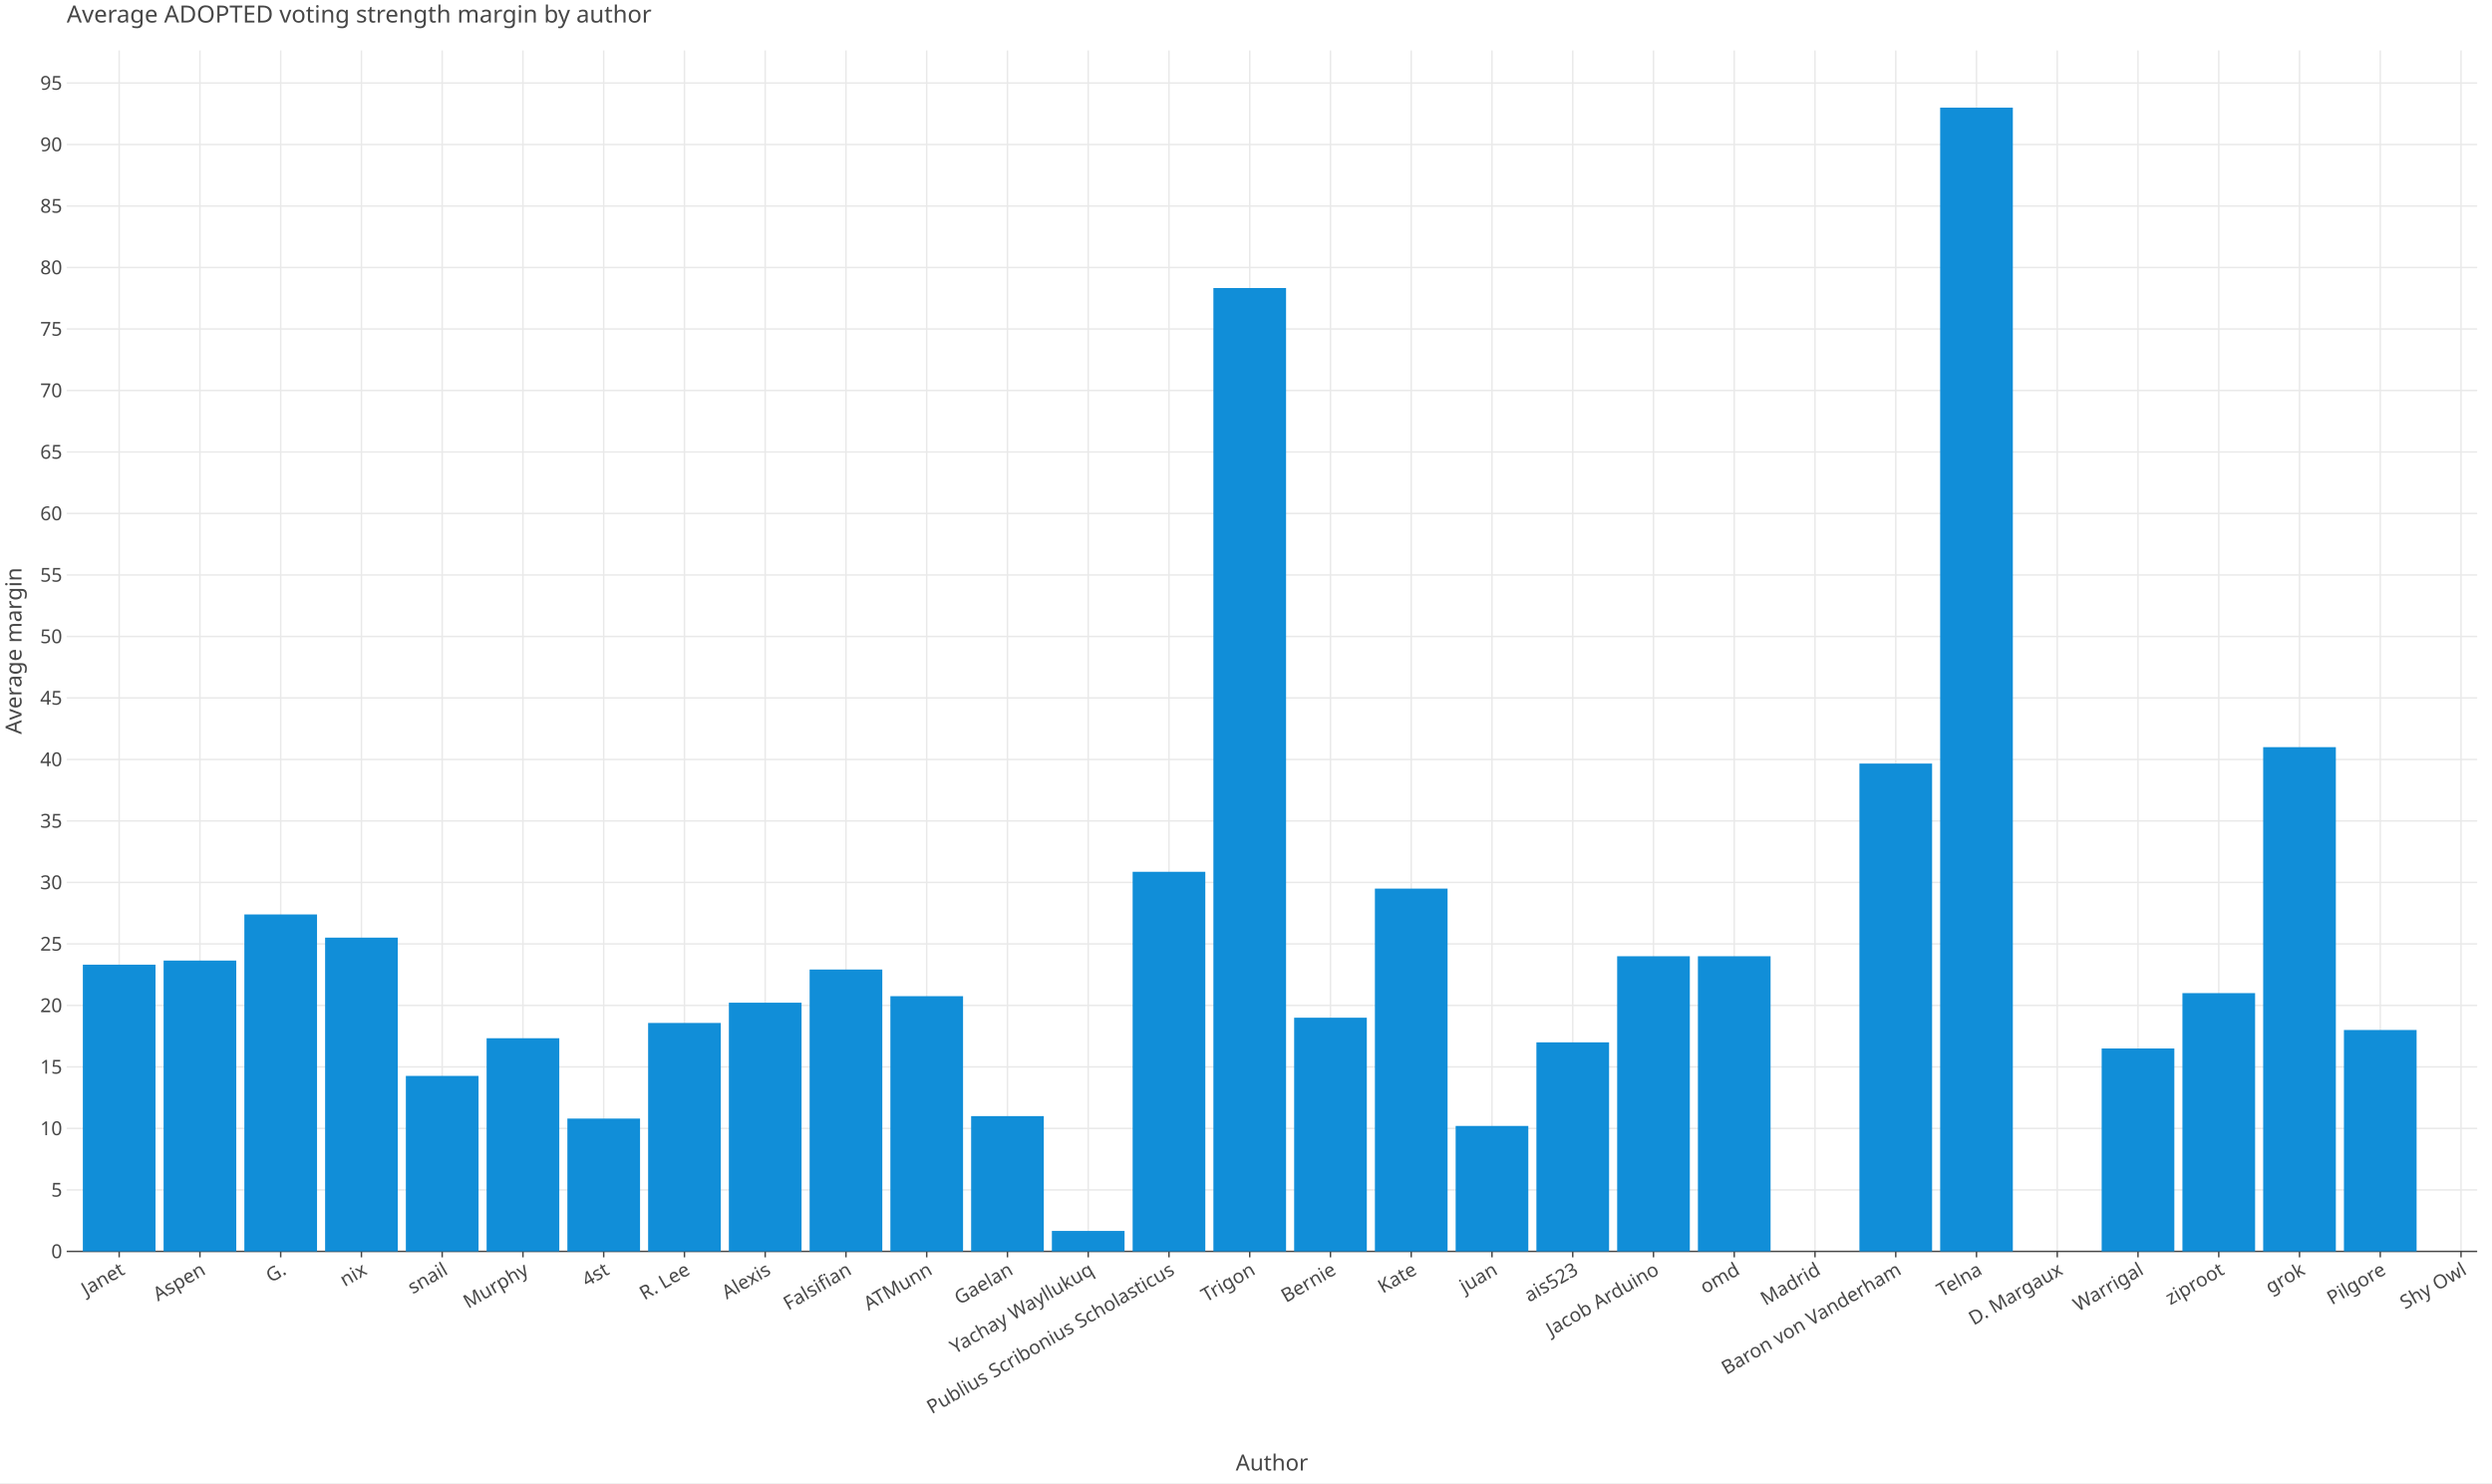
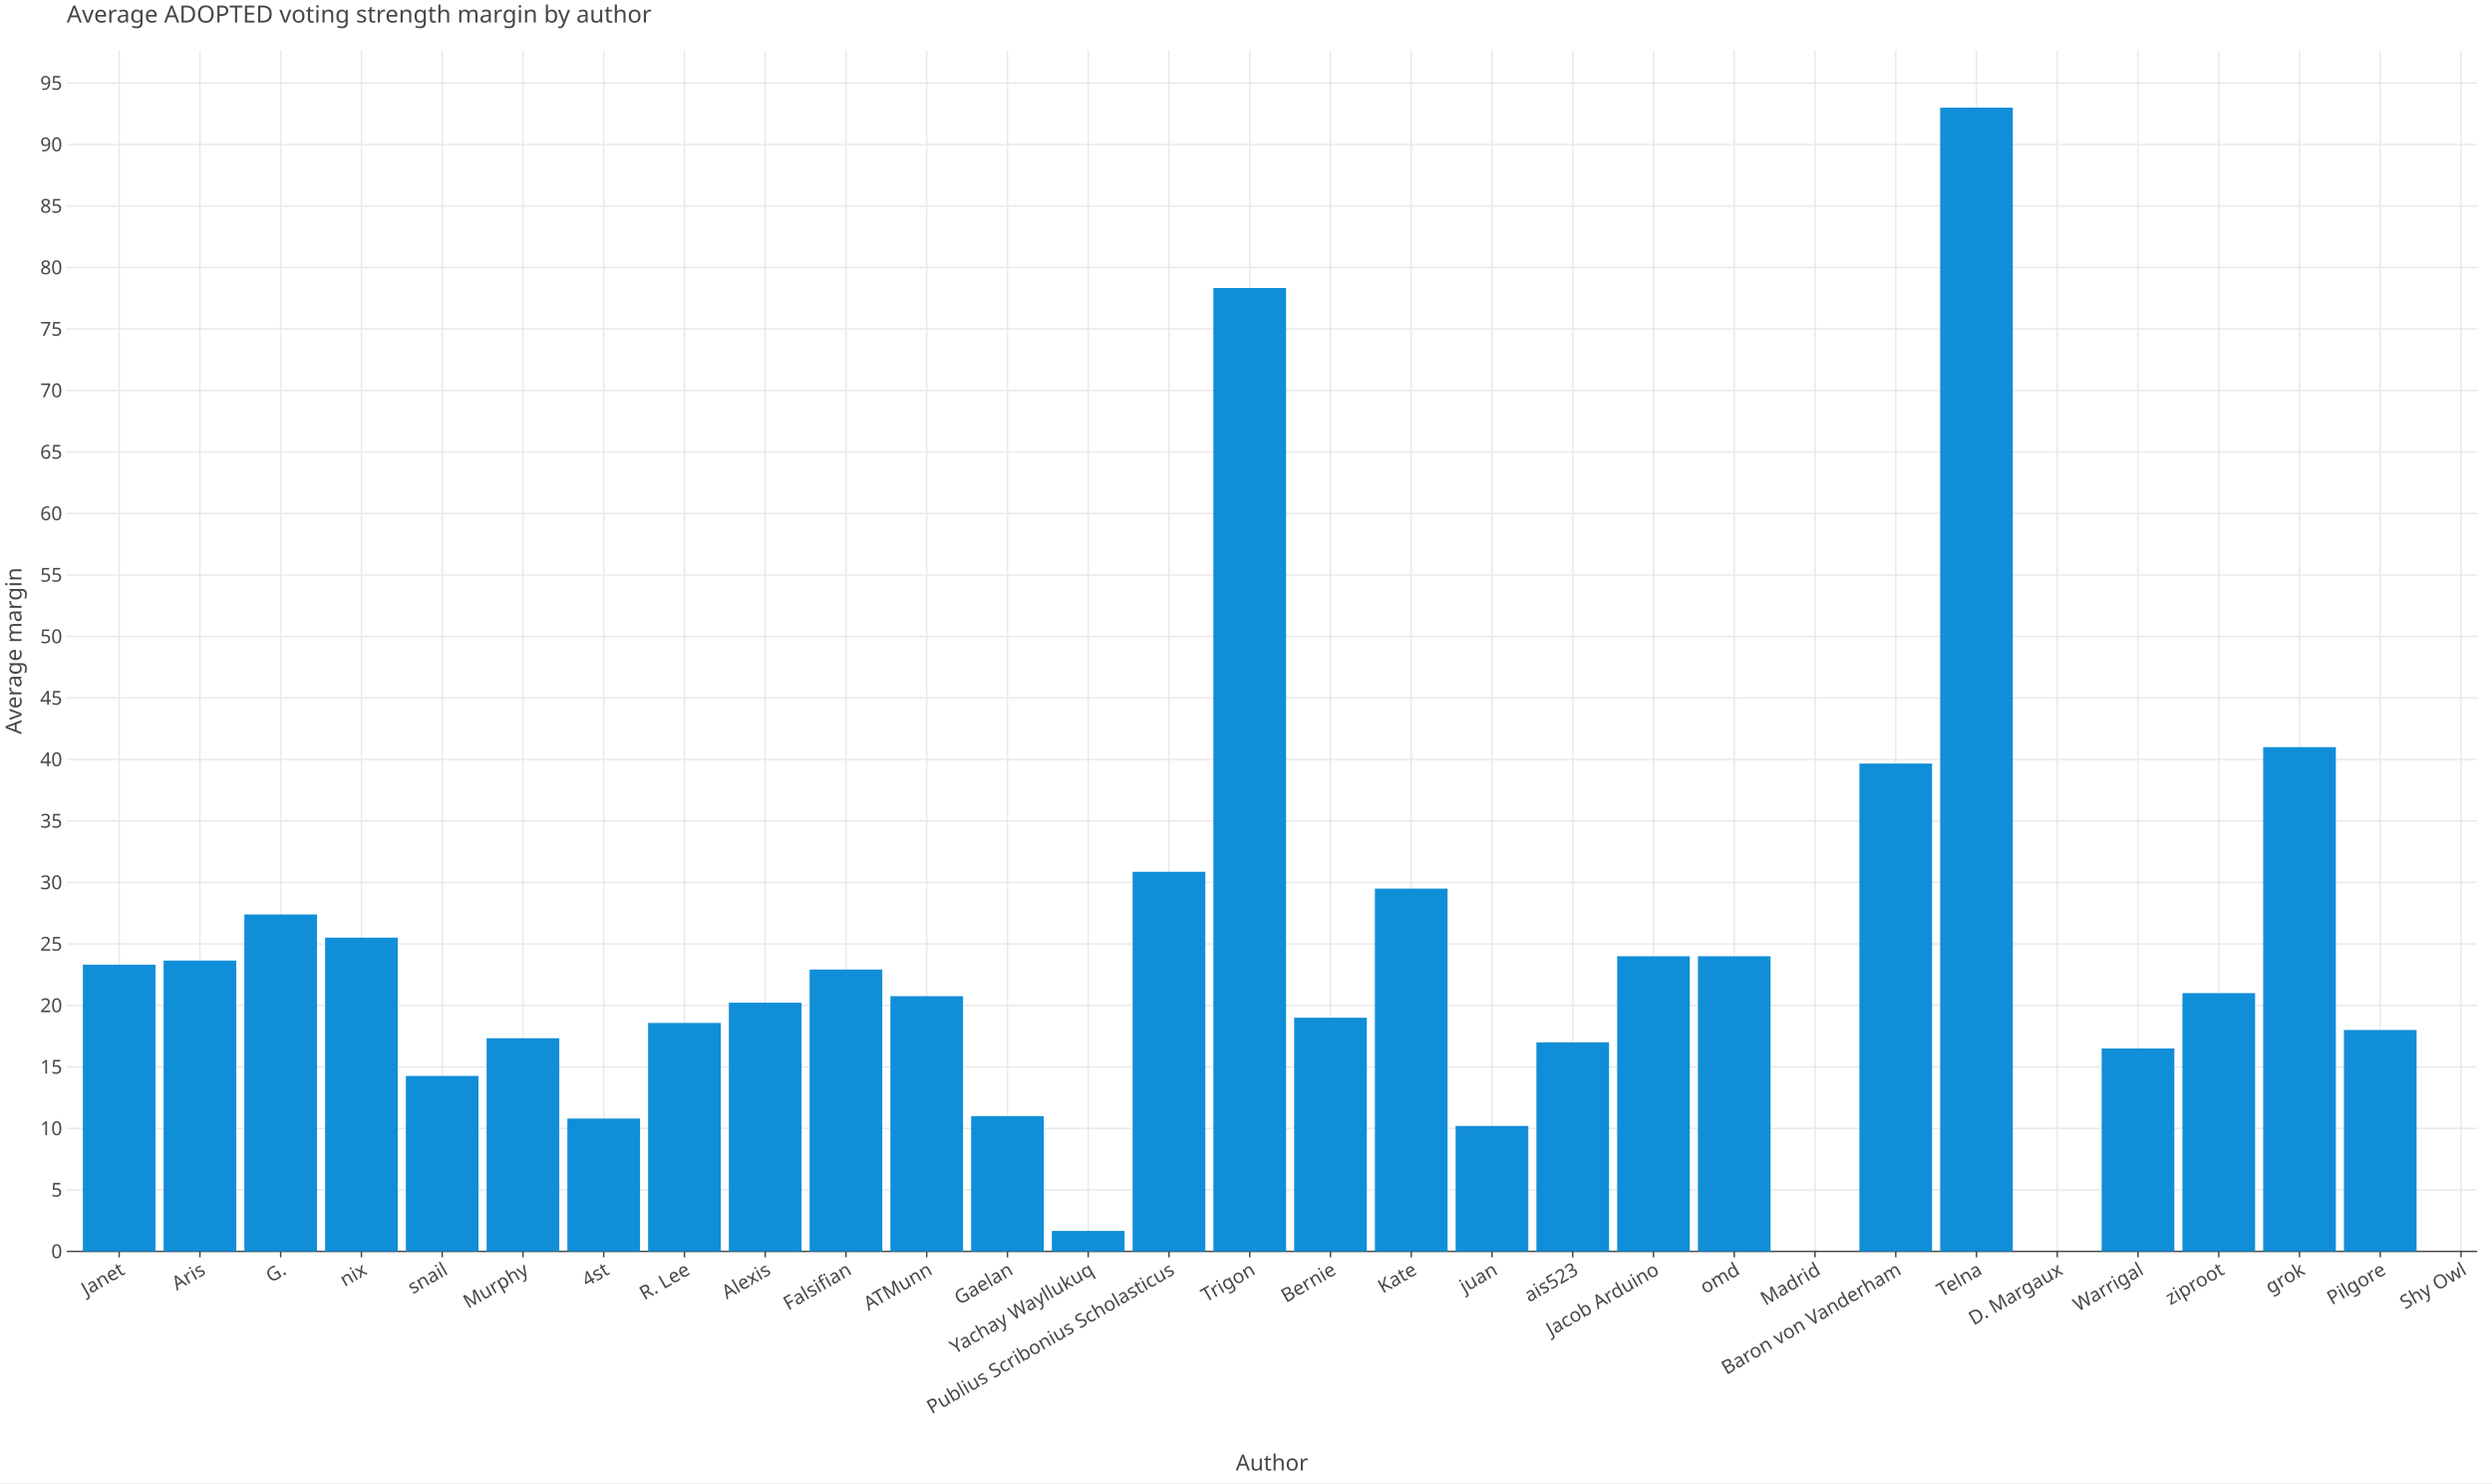
<svg xmlns="http://www.w3.org/2000/svg" class="plt-container" width="1680.0" height="1000.0">
  <style type="text/css">
  .plt-container {
   font-family: Lucida Grande, sans-serif;
   user-select: none;
   -webkit-user-select: none;
   -moz-user-select: none;
   -ms-user-select: none;
}
text {
   text-rendering: optimizeLegibility;
}
- #peOE6jh .plot-title {
+ #pfTmVZw .plot-title {
   fill: #474747;
   font-family: Lucida Grande, sans-serif;
   font-size: 16.0px;
   font-weight: normal;
   font-style: normal;   
}
- #peOE6jh .plot-subtitle {
+ #pfTmVZw .plot-subtitle {
   fill: #474747;
   font-family: Lucida Grande, sans-serif;
   font-size: 15.0px;
   font-weight: normal;
   font-style: normal;   
}
- #peOE6jh .plot-caption {
-    fill: #474747;
-    font-family: Lucida Grande, sans-serif;
-    font-size: 13.0px;
-    font-weight: normal;
-    font-style: normal;   
- }
- #peOE6jh .legend-title {
+ #pfTmVZw .plot-caption {
+    fill: #474747;
+    font-family: Lucida Grande, sans-serif;
+    font-size: 13.0px;
+    font-weight: normal;
+    font-style: normal;   
+ }
+ #pfTmVZw .legend-title {
   fill: #474747;
   font-family: Lucida Grande, sans-serif;
   font-size: 15.0px;
   font-weight: normal;
   font-style: normal;   
}
- #peOE6jh .legend-item {
-    fill: #474747;
-    font-family: Lucida Grande, sans-serif;
-    font-size: 13.0px;
-    font-weight: normal;
-    font-style: normal;   
- }
- #peOE6jh .axis-title-x {
+ #pfTmVZw .legend-item {
+    fill: #474747;
+    font-family: Lucida Grande, sans-serif;
+    font-size: 13.0px;
+    font-weight: normal;
+    font-style: normal;   
+ }
+ #pfTmVZw .axis-title-x {
   fill: #474747;
   font-family: Lucida Grande, sans-serif;
   font-size: 15.0px;
   font-weight: normal;
   font-style: normal;   
}
- #peOE6jh .axis-text-x {
-    fill: #474747;
-    font-family: Lucida Grande, sans-serif;
-    font-size: 13.0px;
-    font-weight: normal;
-    font-style: normal;   
- }
- #dMS6REA .axis-tooltip-text-x {
+ #pfTmVZw .axis-text-x {
+    fill: #474747;
+    font-family: Lucida Grande, sans-serif;
+    font-size: 13.0px;
+    font-weight: normal;
+    font-style: normal;   
+ }
+ #dk0aKun .axis-tooltip-text-x {
   fill: #ffffff;
   font-family: Lucida Grande, sans-serif;
   font-size: 13.0px;
   font-weight: normal;
   font-style: normal;   
}
- #peOE6jh .axis-title-y {
+ #pfTmVZw .axis-title-y {
   fill: #474747;
   font-family: Lucida Grande, sans-serif;
   font-size: 15.0px;
   font-weight: normal;
   font-style: normal;   
}
- #peOE6jh .axis-text-y {
-    fill: #474747;
-    font-family: Lucida Grande, sans-serif;
-    font-size: 13.0px;
-    font-weight: normal;
-    font-style: normal;   
- }
- #dMS6REA .axis-tooltip-text-y {
+ #pfTmVZw .axis-text-y {
+    fill: #474747;
+    font-family: Lucida Grande, sans-serif;
+    font-size: 13.0px;
+    font-weight: normal;
+    font-style: normal;   
+ }
+ #dk0aKun .axis-tooltip-text-y {
   fill: #ffffff;
   font-family: Lucida Grande, sans-serif;
   font-size: 13.0px;
   font-weight: normal;
   font-style: normal;   
}
- #peOE6jh .facet-strip-text-x {
-    fill: #474747;
-    font-family: Lucida Grande, sans-serif;
-    font-size: 13.0px;
-    font-weight: normal;
-    font-style: normal;   
- }
- #peOE6jh .facet-strip-text-y {
-    fill: #474747;
-    font-family: Lucida Grande, sans-serif;
-    font-size: 13.0px;
-    font-weight: normal;
-    font-style: normal;   
- }
- #dMS6REA .tooltip-text {
-    fill: #474747;
-    font-family: Lucida Grande, sans-serif;
-    font-size: 13.0px;
-    font-weight: normal;
-    font-style: normal;   
- }
- #dMS6REA .tooltip-title {
+ #pfTmVZw .facet-strip-text-x {
+    fill: #474747;
+    font-family: Lucida Grande, sans-serif;
+    font-size: 13.0px;
+    font-weight: normal;
+    font-style: normal;   
+ }
+ #pfTmVZw .facet-strip-text-y {
+    fill: #474747;
+    font-family: Lucida Grande, sans-serif;
+    font-size: 13.0px;
+    font-weight: normal;
+    font-style: normal;   
+ }
+ #dk0aKun .tooltip-text {
+    fill: #474747;
+    font-family: Lucida Grande, sans-serif;
+    font-size: 13.0px;
+    font-weight: normal;
+    font-style: normal;   
+ }
+ #dk0aKun .tooltip-title {
   fill: #474747;
   font-family: Lucida Grande, sans-serif;
   font-size: 13.0px;
   font-weight: bold;
   font-style: normal;   
}
- #dMS6REA .tooltip-label {
+ #dk0aKun .tooltip-label {
   fill: #474747;
   font-family: Lucida Grande, sans-serif;
   font-size: 13.0px;
   font-weight: bold;
   font-style: normal;   
}

  </style>
-   <g id="peOE6jh">
+   <g id="pfTmVZw">
    <rect x="0.0" y="0.0" height="1000.0" width="1680.0" stroke="rgb(71,71,71)" stroke-opacity="1.0" stroke-width="0.0" fill="rgb(255,255,255)" fill-opacity="1.0">
    </rect>
    <g transform="translate(23.0 34.0 ) ">
      <g transform="translate(21.96121 809.7774 ) ">
        <line x1="35.386" y1="-0.0" x2="35.386" y2="-809.777" stroke="rgb(233,233,233)" stroke-opacity="1.0" stroke-width="1.0">
        </line>
        <line x1="89.826" y1="-0.0" x2="89.826" y2="-809.777" stroke="rgb(233,233,233)" stroke-opacity="1.0" stroke-width="1.0">
        </line>
        <line x1="144.266" y1="-0.0" x2="144.266" y2="-809.777" stroke="rgb(233,233,233)" stroke-opacity="1.0" stroke-width="1.0">
        </line>
        <line x1="198.707" y1="-0.0" x2="198.707" y2="-809.777" stroke="rgb(233,233,233)" stroke-opacity="1.0" stroke-width="1.0">
        </line>
        <line x1="253.147" y1="-0.0" x2="253.147" y2="-809.777" stroke="rgb(233,233,233)" stroke-opacity="1.0" stroke-width="1.0">
        </line>
        <line x1="307.587" y1="-0.0" x2="307.587" y2="-809.777" stroke="rgb(233,233,233)" stroke-opacity="1.0" stroke-width="1.0">
        </line>
        <line x1="362.027" y1="-0.0" x2="362.027" y2="-809.777" stroke="rgb(233,233,233)" stroke-opacity="1.0" stroke-width="1.0">
        </line>
        <line x1="416.467" y1="-0.0" x2="416.467" y2="-809.777" stroke="rgb(233,233,233)" stroke-opacity="1.0" stroke-width="1.0">
        </line>
        <line x1="470.907" y1="-0.0" x2="470.907" y2="-809.777" stroke="rgb(233,233,233)" stroke-opacity="1.0" stroke-width="1.0">
        </line>
        <line x1="525.348" y1="-0.0" x2="525.348" y2="-809.777" stroke="rgb(233,233,233)" stroke-opacity="1.0" stroke-width="1.0">
        </line>
        <line x1="579.788" y1="-0.0" x2="579.788" y2="-809.777" stroke="rgb(233,233,233)" stroke-opacity="1.0" stroke-width="1.0">
        </line>
        <line x1="634.228" y1="-0.0" x2="634.228" y2="-809.777" stroke="rgb(233,233,233)" stroke-opacity="1.0" stroke-width="1.0">
        </line>
        <line x1="688.668" y1="-0.0" x2="688.668" y2="-809.777" stroke="rgb(233,233,233)" stroke-opacity="1.0" stroke-width="1.0">
        </line>
        <line x1="743.108" y1="-0.0" x2="743.108" y2="-809.777" stroke="rgb(233,233,233)" stroke-opacity="1.0" stroke-width="1.0">
        </line>
        <line x1="797.548" y1="-0.0" x2="797.548" y2="-809.777" stroke="rgb(233,233,233)" stroke-opacity="1.0" stroke-width="1.0">
        </line>
        <line x1="851.989" y1="-0.0" x2="851.989" y2="-809.777" stroke="rgb(233,233,233)" stroke-opacity="1.0" stroke-width="1.0">
        </line>
        <line x1="906.429" y1="-0.0" x2="906.429" y2="-809.777" stroke="rgb(233,233,233)" stroke-opacity="1.0" stroke-width="1.0">
        </line>
        <line x1="960.869" y1="-0.0" x2="960.869" y2="-809.777" stroke="rgb(233,233,233)" stroke-opacity="1.0" stroke-width="1.0">
        </line>
        <line x1="1015.309" y1="-0.0" x2="1015.309" y2="-809.777" stroke="rgb(233,233,233)" stroke-opacity="1.0" stroke-width="1.0">
        </line>
        <line x1="1069.749" y1="-0.0" x2="1069.749" y2="-809.777" stroke="rgb(233,233,233)" stroke-opacity="1.0" stroke-width="1.0">
        </line>
        <line x1="1124.189" y1="-0.0" x2="1124.189" y2="-809.777" stroke="rgb(233,233,233)" stroke-opacity="1.0" stroke-width="1.0">
        </line>
        <line x1="1178.629" y1="-0.0" x2="1178.629" y2="-809.777" stroke="rgb(233,233,233)" stroke-opacity="1.0" stroke-width="1.0">
        </line>
        <line x1="1233.07" y1="-0.0" x2="1233.07" y2="-809.777" stroke="rgb(233,233,233)" stroke-opacity="1.0" stroke-width="1.0">
        </line>
        <line x1="1287.51" y1="-0.0" x2="1287.51" y2="-809.777" stroke="rgb(233,233,233)" stroke-opacity="1.0" stroke-width="1.0">
        </line>
        <line x1="1341.95" y1="-0.0" x2="1341.95" y2="-809.777" stroke="rgb(233,233,233)" stroke-opacity="1.0" stroke-width="1.0">
        </line>
        <line x1="1396.39" y1="-0.0" x2="1396.39" y2="-809.777" stroke="rgb(233,233,233)" stroke-opacity="1.0" stroke-width="1.0">
        </line>
        <line x1="1450.83" y1="-0.0" x2="1450.83" y2="-809.777" stroke="rgb(233,233,233)" stroke-opacity="1.0" stroke-width="1.0">
        </line>
        <line x1="1505.27" y1="-0.0" x2="1505.27" y2="-809.777" stroke="rgb(233,233,233)" stroke-opacity="1.0" stroke-width="1.0">
        </line>
        <line x1="1559.711" y1="-0.0" x2="1559.711" y2="-809.777" stroke="rgb(233,233,233)" stroke-opacity="1.0" stroke-width="1.0">
        </line>
        <line x1="1614.151" y1="-0.0" x2="1614.151" y2="-809.777" stroke="rgb(233,233,233)" stroke-opacity="1.0" stroke-width="1.0">
        </line>
        <g transform="translate(35.3861 0.0 ) ">
          <line stroke-width="1.0" stroke="rgb(71,71,71)" stroke-opacity="1.0" x2="0.0" y2="4.0">
          </line>
          <g transform="translate(0.0 7.0 ) rotate(-30.0 ) ">
            <text class="axis-text-x" text-anchor="end" dy="0.7em">
            Janet
            </text>
          </g>
        </g>
        <g transform="translate(89.82626 0.0 ) ">
          <line stroke-width="1.0" stroke="rgb(71,71,71)" stroke-opacity="1.0" x2="0.0" y2="4.0">
          </line>
          <g transform="translate(0.0 7.0 ) rotate(-30.0 ) ">
            <text class="axis-text-x" text-anchor="end" dy="0.7em">
-             Aspen
+             Aris
            </text>
          </g>
        </g>
        <g transform="translate(144.2664 0.0 ) ">
          <line stroke-width="1.0" stroke="rgb(71,71,71)" stroke-opacity="1.0" x2="0.0" y2="4.0">
          </line>
          <g transform="translate(0.0 7.0 ) rotate(-30.0 ) ">
            <text class="axis-text-x" text-anchor="end" dy="0.7em">
            G.
            </text>
          </g>
        </g>
        <g transform="translate(198.7066 0.0 ) ">
          <line stroke-width="1.0" stroke="rgb(71,71,71)" stroke-opacity="1.0" x2="0.0" y2="4.0">
          </line>
          <g transform="translate(0.0 7.0 ) rotate(-30.0 ) ">
            <text class="axis-text-x" text-anchor="end" dy="0.7em">
            nix
            </text>
          </g>
        </g>
        <g transform="translate(253.1467 0.0 ) ">
          <line stroke-width="1.0" stroke="rgb(71,71,71)" stroke-opacity="1.0" x2="0.0" y2="4.0">
          </line>
          <g transform="translate(0.0 7.0 ) rotate(-30.0 ) ">
            <text class="axis-text-x" text-anchor="end" dy="0.7em">
            snail
            </text>
          </g>
        </g>
        <g transform="translate(307.5869 0.0 ) ">
          <line stroke-width="1.0" stroke="rgb(71,71,71)" stroke-opacity="1.0" x2="0.0" y2="4.0">
          </line>
          <g transform="translate(0.0 7.0 ) rotate(-30.0 ) ">
            <text class="axis-text-x" text-anchor="end" dy="0.7em">
            Murphy
            </text>
          </g>
        </g>
        <g transform="translate(362.0271 0.0 ) ">
          <line stroke-width="1.0" stroke="rgb(71,71,71)" stroke-opacity="1.0" x2="0.0" y2="4.0">
          </line>
          <g transform="translate(0.0 7.0 ) rotate(-30.0 ) ">
            <text class="axis-text-x" text-anchor="end" dy="0.7em">
            4st
            </text>
          </g>
        </g>
        <g transform="translate(416.4672 0.0 ) ">
          <line stroke-width="1.0" stroke="rgb(71,71,71)" stroke-opacity="1.0" x2="0.0" y2="4.0">
          </line>
          <g transform="translate(0.0 7.0 ) rotate(-30.0 ) ">
            <text class="axis-text-x" text-anchor="end" dy="0.7em">
            R. Lee
            </text>
          </g>
        </g>
        <g transform="translate(470.9074 0.0 ) ">
          <line stroke-width="1.0" stroke="rgb(71,71,71)" stroke-opacity="1.0" x2="0.0" y2="4.0">
          </line>
          <g transform="translate(0.0 7.0 ) rotate(-30.0 ) ">
            <text class="axis-text-x" text-anchor="end" dy="0.7em">
            Alexis
            </text>
          </g>
        </g>
        <g transform="translate(525.3475 0.0 ) ">
          <line stroke-width="1.0" stroke="rgb(71,71,71)" stroke-opacity="1.0" x2="0.0" y2="4.0">
          </line>
          <g transform="translate(0.0 7.0 ) rotate(-30.0 ) ">
            <text class="axis-text-x" text-anchor="end" dy="0.7em">
            Falsifian
            </text>
          </g>
        </g>
        <g transform="translate(579.7877 0.0 ) ">
          <line stroke-width="1.0" stroke="rgb(71,71,71)" stroke-opacity="1.0" x2="0.0" y2="4.0">
          </line>
          <g transform="translate(0.0 7.0 ) rotate(-30.0 ) ">
            <text class="axis-text-x" text-anchor="end" dy="0.7em">
            ATMunn
            </text>
          </g>
        </g>
        <g transform="translate(634.2279 0.0 ) ">
          <line stroke-width="1.0" stroke="rgb(71,71,71)" stroke-opacity="1.0" x2="0.0" y2="4.0">
          </line>
          <g transform="translate(0.0 7.0 ) rotate(-30.0 ) ">
            <text class="axis-text-x" text-anchor="end" dy="0.7em">
            Gaelan
            </text>
          </g>
        </g>
        <g transform="translate(688.668 0.0 ) ">
          <line stroke-width="1.0" stroke="rgb(71,71,71)" stroke-opacity="1.0" x2="0.0" y2="4.0">
          </line>
          <g transform="translate(0.0 7.0 ) rotate(-30.0 ) ">
            <text class="axis-text-x" text-anchor="end" dy="0.7em">
            Yachay Wayllukuq
            </text>
          </g>
        </g>
        <g transform="translate(743.1082 0.0 ) ">
          <line stroke-width="1.0" stroke="rgb(71,71,71)" stroke-opacity="1.0" x2="0.0" y2="4.0">
          </line>
          <g transform="translate(0.0 7.0 ) rotate(-30.0 ) ">
            <text class="axis-text-x" text-anchor="end" dy="0.7em">
            Publius Scribonius Scholasticus
            </text>
          </g>
        </g>
        <g transform="translate(797.5484 0.0 ) ">
          <line stroke-width="1.0" stroke="rgb(71,71,71)" stroke-opacity="1.0" x2="0.0" y2="4.0">
          </line>
          <g transform="translate(0.0 7.0 ) rotate(-30.0 ) ">
            <text class="axis-text-x" text-anchor="end" dy="0.7em">
            Trigon
            </text>
          </g>
        </g>
        <g transform="translate(851.9885 0.0 ) ">
          <line stroke-width="1.0" stroke="rgb(71,71,71)" stroke-opacity="1.0" x2="0.0" y2="4.0">
          </line>
          <g transform="translate(0.0 7.0 ) rotate(-30.0 ) ">
            <text class="axis-text-x" text-anchor="end" dy="0.7em">
            Bernie
            </text>
          </g>
        </g>
        <g transform="translate(906.4287 0.0 ) ">
          <line stroke-width="1.0" stroke="rgb(71,71,71)" stroke-opacity="1.0" x2="0.0" y2="4.0">
          </line>
          <g transform="translate(0.0 7.0 ) rotate(-30.0 ) ">
            <text class="axis-text-x" text-anchor="end" dy="0.7em">
            Kate
            </text>
          </g>
        </g>
        <g transform="translate(960.8688 0.0 ) ">
          <line stroke-width="1.0" stroke="rgb(71,71,71)" stroke-opacity="1.0" x2="0.0" y2="4.0">
          </line>
          <g transform="translate(0.0 7.0 ) rotate(-30.0 ) ">
            <text class="axis-text-x" text-anchor="end" dy="0.7em">
            juan
            </text>
          </g>
        </g>
        <g transform="translate(1015.309 0.0 ) ">
          <line stroke-width="1.0" stroke="rgb(71,71,71)" stroke-opacity="1.0" x2="0.0" y2="4.0">
          </line>
          <g transform="translate(0.0 7.0 ) rotate(-30.0 ) ">
            <text class="axis-text-x" text-anchor="end" dy="0.7em">
            ais523
            </text>
          </g>
        </g>
        <g transform="translate(1069.749 0.0 ) ">
          <line stroke-width="1.0" stroke="rgb(71,71,71)" stroke-opacity="1.0" x2="0.0" y2="4.0">
          </line>
          <g transform="translate(0.0 7.0 ) rotate(-30.0 ) ">
            <text class="axis-text-x" text-anchor="end" dy="0.7em">
            Jacob Arduino
            </text>
          </g>
        </g>
        <g transform="translate(1124.189 0.0 ) ">
          <line stroke-width="1.0" stroke="rgb(71,71,71)" stroke-opacity="1.0" x2="0.0" y2="4.0">
          </line>
          <g transform="translate(0.0 7.0 ) rotate(-30.0 ) ">
            <text class="axis-text-x" text-anchor="end" dy="0.7em">
            omd
            </text>
          </g>
        </g>
        <g transform="translate(1178.629 0.0 ) ">
          <line stroke-width="1.0" stroke="rgb(71,71,71)" stroke-opacity="1.0" x2="0.0" y2="4.0">
          </line>
          <g transform="translate(0.0 7.0 ) rotate(-30.0 ) ">
            <text class="axis-text-x" text-anchor="end" dy="0.7em">
            Madrid
            </text>
          </g>
        </g>
        <g transform="translate(1233.07 0.0 ) ">
          <line stroke-width="1.0" stroke="rgb(71,71,71)" stroke-opacity="1.0" x2="0.0" y2="4.0">
          </line>
          <g transform="translate(0.0 7.0 ) rotate(-30.0 ) ">
            <text class="axis-text-x" text-anchor="end" dy="0.7em">
            Baron von Vanderham
            </text>
          </g>
        </g>
        <g transform="translate(1287.51 0.0 ) ">
          <line stroke-width="1.0" stroke="rgb(71,71,71)" stroke-opacity="1.0" x2="0.0" y2="4.0">
          </line>
          <g transform="translate(0.0 7.0 ) rotate(-30.0 ) ">
            <text class="axis-text-x" text-anchor="end" dy="0.7em">
            Telna
            </text>
          </g>
        </g>
        <g transform="translate(1341.95 0.0 ) ">
          <line stroke-width="1.0" stroke="rgb(71,71,71)" stroke-opacity="1.0" x2="0.0" y2="4.0">
          </line>
          <g transform="translate(0.0 7.0 ) rotate(-30.0 ) ">
            <text class="axis-text-x" text-anchor="end" dy="0.7em">
            D. Margaux
            </text>
          </g>
        </g>
        <g transform="translate(1396.39 0.0 ) ">
          <line stroke-width="1.0" stroke="rgb(71,71,71)" stroke-opacity="1.0" x2="0.0" y2="4.0">
          </line>
          <g transform="translate(0.0 7.0 ) rotate(-30.0 ) ">
            <text class="axis-text-x" text-anchor="end" dy="0.7em">
            Warrigal
            </text>
          </g>
        </g>
        <g transform="translate(1450.83 0.0 ) ">
          <line stroke-width="1.0" stroke="rgb(71,71,71)" stroke-opacity="1.0" x2="0.0" y2="4.0">
          </line>
          <g transform="translate(0.0 7.0 ) rotate(-30.0 ) ">
            <text class="axis-text-x" text-anchor="end" dy="0.7em">
            ziproot
            </text>
          </g>
        </g>
        <g transform="translate(1505.27 0.0 ) ">
          <line stroke-width="1.0" stroke="rgb(71,71,71)" stroke-opacity="1.0" x2="0.0" y2="4.0">
          </line>
          <g transform="translate(0.0 7.0 ) rotate(-30.0 ) ">
            <text class="axis-text-x" text-anchor="end" dy="0.7em">
            grok
            </text>
          </g>
        </g>
        <g transform="translate(1559.711 0.0 ) ">
          <line stroke-width="1.0" stroke="rgb(71,71,71)" stroke-opacity="1.0" x2="0.0" y2="4.0">
          </line>
          <g transform="translate(0.0 7.0 ) rotate(-30.0 ) ">
            <text class="axis-text-x" text-anchor="end" dy="0.7em">
            Pilgore
            </text>
          </g>
        </g>
        <g transform="translate(1614.151 0.0 ) ">
          <line stroke-width="1.0" stroke="rgb(71,71,71)" stroke-opacity="1.0" x2="0.0" y2="4.0">
          </line>
          <g transform="translate(0.0 7.0 ) rotate(-30.0 ) ">
            <text class="axis-text-x" text-anchor="end" dy="0.7em">
            Shy Owl
            </text>
          </g>
        </g>
        <line x1="0.0" y1="0.0" x2="1625.039" y2="0.0" stroke-width="1.0" stroke="rgb(71,71,71)" stroke-opacity="1.0">
        </line>
      </g>
      <g transform="translate(21.96121 0.0 ) ">
        <line x1="0.0" y1="768.314" x2="1625.039" y2="768.314" stroke="rgb(233,233,233)" stroke-opacity="1.0" stroke-width="1.0">
        </line>
        <line x1="0.0" y1="726.851" x2="1625.039" y2="726.851" stroke="rgb(233,233,233)" stroke-opacity="1.0" stroke-width="1.0">
        </line>
        <line x1="0.0" y1="685.388" x2="1625.039" y2="685.388" stroke="rgb(233,233,233)" stroke-opacity="1.0" stroke-width="1.0">
        </line>
        <line x1="0.0" y1="643.924" x2="1625.039" y2="643.924" stroke="rgb(233,233,233)" stroke-opacity="1.0" stroke-width="1.0">
        </line>
        <line x1="0.0" y1="602.461" x2="1625.039" y2="602.461" stroke="rgb(233,233,233)" stroke-opacity="1.0" stroke-width="1.0">
        </line>
        <line x1="0.0" y1="560.998" x2="1625.039" y2="560.998" stroke="rgb(233,233,233)" stroke-opacity="1.0" stroke-width="1.0">
        </line>
        <line x1="0.0" y1="519.535" x2="1625.039" y2="519.535" stroke="rgb(233,233,233)" stroke-opacity="1.0" stroke-width="1.0">
        </line>
        <line x1="0.0" y1="478.071" x2="1625.039" y2="478.071" stroke="rgb(233,233,233)" stroke-opacity="1.0" stroke-width="1.0">
        </line>
        <line x1="0.0" y1="436.608" x2="1625.039" y2="436.608" stroke="rgb(233,233,233)" stroke-opacity="1.0" stroke-width="1.0">
        </line>
        <line x1="0.0" y1="395.145" x2="1625.039" y2="395.145" stroke="rgb(233,233,233)" stroke-opacity="1.0" stroke-width="1.0">
        </line>
        <line x1="0.0" y1="353.682" x2="1625.039" y2="353.682" stroke="rgb(233,233,233)" stroke-opacity="1.0" stroke-width="1.0">
        </line>
        <line x1="0.0" y1="312.218" x2="1625.039" y2="312.218" stroke="rgb(233,233,233)" stroke-opacity="1.0" stroke-width="1.0">
        </line>
        <line x1="0.0" y1="270.755" x2="1625.039" y2="270.755" stroke="rgb(233,233,233)" stroke-opacity="1.0" stroke-width="1.0">
        </line>
        <line x1="0.0" y1="229.292" x2="1625.039" y2="229.292" stroke="rgb(233,233,233)" stroke-opacity="1.0" stroke-width="1.0">
        </line>
        <line x1="0.0" y1="187.829" x2="1625.039" y2="187.829" stroke="rgb(233,233,233)" stroke-opacity="1.0" stroke-width="1.0">
        </line>
        <line x1="0.0" y1="146.365" x2="1625.039" y2="146.365" stroke="rgb(233,233,233)" stroke-opacity="1.0" stroke-width="1.0">
        </line>
        <line x1="0.0" y1="104.902" x2="1625.039" y2="104.902" stroke="rgb(233,233,233)" stroke-opacity="1.0" stroke-width="1.0">
        </line>
        <line x1="0.0" y1="63.439" x2="1625.039" y2="63.439" stroke="rgb(233,233,233)" stroke-opacity="1.0" stroke-width="1.0">
        </line>
        <line x1="0.0" y1="21.976" x2="1625.039" y2="21.976" stroke="rgb(233,233,233)" stroke-opacity="1.0" stroke-width="1.0">
        </line>
        <g transform="translate(0.0 809.7774 ) ">
          <g transform="translate(-3.0 0.0 ) ">
            <text class="axis-text-y" text-anchor="end" dy="0.35em">
            0
            </text>
          </g>
        </g>
        <g transform="translate(0.0 768.3142 ) ">
          <g transform="translate(-3.0 0.0 ) ">
            <text class="axis-text-y" text-anchor="end" dy="0.35em">
            5
            </text>
          </g>
        </g>
        <g transform="translate(0.0 726.8509 ) ">
          <g transform="translate(-3.0 0.0 ) ">
            <text class="axis-text-y" text-anchor="end" dy="0.35em">
            10
            </text>
          </g>
        </g>
        <g transform="translate(0.0 685.3877 ) ">
          <g transform="translate(-3.0 0.0 ) ">
            <text class="axis-text-y" text-anchor="end" dy="0.35em">
            15
            </text>
          </g>
        </g>
        <g transform="translate(0.0 643.9244 ) ">
          <g transform="translate(-3.0 0.0 ) ">
            <text class="axis-text-y" text-anchor="end" dy="0.35em">
            20
            </text>
          </g>
        </g>
        <g transform="translate(0.0 602.4611 ) ">
          <g transform="translate(-3.0 0.0 ) ">
            <text class="axis-text-y" text-anchor="end" dy="0.35em">
            25
            </text>
          </g>
        </g>
        <g transform="translate(0.0 560.9979 ) ">
          <g transform="translate(-3.0 0.0 ) ">
            <text class="axis-text-y" text-anchor="end" dy="0.35em">
            30
            </text>
          </g>
        </g>
        <g transform="translate(0.0 519.5346 ) ">
          <g transform="translate(-3.0 0.0 ) ">
            <text class="axis-text-y" text-anchor="end" dy="0.35em">
            35
            </text>
          </g>
        </g>
        <g transform="translate(0.0 478.0714 ) ">
          <g transform="translate(-3.0 0.0 ) ">
            <text class="axis-text-y" text-anchor="end" dy="0.35em">
            40
            </text>
          </g>
        </g>
        <g transform="translate(0.0 436.6081 ) ">
          <g transform="translate(-3.0 0.0 ) ">
            <text class="axis-text-y" text-anchor="end" dy="0.35em">
            45
            </text>
          </g>
        </g>
        <g transform="translate(0.0 395.1448 ) ">
          <g transform="translate(-3.0 0.0 ) ">
            <text class="axis-text-y" text-anchor="end" dy="0.35em">
            50
            </text>
          </g>
        </g>
        <g transform="translate(0.0 353.6816 ) ">
          <g transform="translate(-3.0 0.0 ) ">
            <text class="axis-text-y" text-anchor="end" dy="0.35em">
            55
            </text>
          </g>
        </g>
        <g transform="translate(0.0 312.2183 ) ">
          <g transform="translate(-3.0 0.0 ) ">
            <text class="axis-text-y" text-anchor="end" dy="0.35em">
            60
            </text>
          </g>
        </g>
        <g transform="translate(0.0 270.7551 ) ">
          <g transform="translate(-3.0 0.0 ) ">
            <text class="axis-text-y" text-anchor="end" dy="0.35em">
            65
            </text>
          </g>
        </g>
        <g transform="translate(0.0 229.2918 ) ">
          <g transform="translate(-3.0 0.0 ) ">
            <text class="axis-text-y" text-anchor="end" dy="0.35em">
            70
            </text>
          </g>
        </g>
        <g transform="translate(0.0 187.8286 ) ">
          <g transform="translate(-3.0 0.0 ) ">
            <text class="axis-text-y" text-anchor="end" dy="0.35em">
            75
            </text>
          </g>
        </g>
        <g transform="translate(0.0 146.3653 ) ">
          <g transform="translate(-3.0 0.0 ) ">
            <text class="axis-text-y" text-anchor="end" dy="0.35em">
            80
            </text>
          </g>
        </g>
        <g transform="translate(0.0 104.902 ) ">
          <g transform="translate(-3.0 0.0 ) ">
            <text class="axis-text-y" text-anchor="end" dy="0.35em">
            85
            </text>
          </g>
        </g>
        <g transform="translate(0.0 63.43878 ) ">
          <g transform="translate(-3.0 0.0 ) ">
            <text class="axis-text-y" text-anchor="end" dy="0.35em">
            90
            </text>
          </g>
        </g>
        <g transform="translate(0.0 21.97553 ) ">
          <g transform="translate(-3.0 0.0 ) ">
            <text class="axis-text-y" text-anchor="end" dy="0.35em">
            95
            </text>
          </g>
        </g>
      </g>
-       <g transform="translate(21.96121 0.0 ) " clip-path="url(#c9B9JSi)" clip-bounds-jfx="[rect (0.0, 0.0), (1625.039, 809.777)]">
+       <g transform="translate(21.96121 0.0 ) " clip-path="url(#c6JBcxJ)" clip-bounds-jfx="[rect (0.0, 0.0), (1625.039, 809.777)]">
        <defs>
-           <clipPath id="c9B9JSi">
+           <clipPath id="c6JBcxJ">
            <rect x="0.0" y="0.0" width="1625.039" height="809.777">
            </rect>
          </clipPath>
        </defs>
        <rect x="1535.213" y="660.51" height="149.268" width="48.996" stroke="rgb(0,0,0)" stroke-opacity="0.0" fill="rgb(17,142,216)" fill-opacity="1.0" stroke-width="1.0">
        </rect>
        <rect x="1480.772" y="469.779" height="339.999" width="48.996" stroke="rgb(0,0,0)" stroke-opacity="0.0" fill="rgb(17,142,216)" fill-opacity="1.0" stroke-width="1.0">
        </rect>
        <rect x="1426.332" y="635.632" height="174.146" width="48.996" stroke="rgb(0,0,0)" stroke-opacity="0.0" fill="rgb(17,142,216)" fill-opacity="1.0" stroke-width="1.0">
        </rect>
        <rect x="1371.892" y="672.949" height="136.829" width="48.996" stroke="rgb(0,0,0)" stroke-opacity="0.0" fill="rgb(17,142,216)" fill-opacity="1.0" stroke-width="1.0">
        </rect>
        <rect x="1263.012" y="38.561" height="771.217" width="48.996" stroke="rgb(0,0,0)" stroke-opacity="0.0" fill="rgb(17,142,216)" fill-opacity="1.0" stroke-width="1.0">
        </rect>
        <rect x="1208.572" y="480.836" height="328.942" width="48.996" stroke="rgb(0,0,0)" stroke-opacity="0.0" fill="rgb(17,142,216)" fill-opacity="1.0" stroke-width="1.0">
        </rect>
        <rect x="1099.691" y="610.754" height="199.024" width="48.996" stroke="rgb(0,0,0)" stroke-opacity="0.0" fill="rgb(17,142,216)" fill-opacity="1.0" stroke-width="1.0">
        </rect>
        <rect x="1045.251" y="610.754" height="199.024" width="48.996" stroke="rgb(0,0,0)" stroke-opacity="0.0" fill="rgb(17,142,216)" fill-opacity="1.0" stroke-width="1.0">
        </rect>
        <rect x="990.811" y="668.802" height="140.975" width="48.996" stroke="rgb(0,0,0)" stroke-opacity="0.0" fill="rgb(17,142,216)" fill-opacity="1.0" stroke-width="1.0">
        </rect>
        <rect x="936.371" y="725.192" height="84.585" width="48.996" stroke="rgb(0,0,0)" stroke-opacity="0.0" fill="rgb(17,142,216)" fill-opacity="1.0" stroke-width="1.0">
        </rect>
        <rect x="881.931" y="565.144" height="244.633" width="48.996" stroke="rgb(0,0,0)" stroke-opacity="0.0" fill="rgb(17,142,216)" fill-opacity="1.0" stroke-width="1.0">
        </rect>
        <rect x="827.49" y="652.217" height="157.56" width="48.996" stroke="rgb(0,0,0)" stroke-opacity="0.0" fill="rgb(17,142,216)" fill-opacity="1.0" stroke-width="1.0">
        </rect>
        <rect x="773.05" y="160.186" height="649.591" width="48.996" stroke="rgb(0,0,0)" stroke-opacity="0.0" fill="rgb(17,142,216)" fill-opacity="1.0" stroke-width="1.0">
        </rect>
        <rect x="718.61" y="553.811" height="255.967" width="48.996" stroke="rgb(0,0,0)" stroke-opacity="0.0" fill="rgb(17,142,216)" fill-opacity="1.0" stroke-width="1.0">
        </rect>
        <rect x="664.17" y="795.956" height="13.821" width="48.996" stroke="rgb(0,0,0)" stroke-opacity="0.0" fill="rgb(17,142,216)" fill-opacity="1.0" stroke-width="1.0">
        </rect>
        <rect x="609.73" y="718.558" height="91.219" width="48.996" stroke="rgb(0,0,0)" stroke-opacity="0.0" fill="rgb(17,142,216)" fill-opacity="1.0" stroke-width="1.0">
        </rect>
        <rect x="555.29" y="637.705" height="172.073" width="48.996" stroke="rgb(0,0,0)" stroke-opacity="0.0" fill="rgb(17,142,216)" fill-opacity="1.0" stroke-width="1.0">
        </rect>
        <rect x="500.849" y="619.737" height="190.04" width="48.996" stroke="rgb(0,0,0)" stroke-opacity="0.0" fill="rgb(17,142,216)" fill-opacity="1.0" stroke-width="1.0">
        </rect>
        <rect x="446.409" y="642.082" height="167.696" width="48.996" stroke="rgb(0,0,0)" stroke-opacity="0.0" fill="rgb(17,142,216)" fill-opacity="1.0" stroke-width="1.0">
        </rect>
        <rect x="391.969" y="655.741" height="154.036" width="48.996" stroke="rgb(0,0,0)" stroke-opacity="0.0" fill="rgb(17,142,216)" fill-opacity="1.0" stroke-width="1.0">
        </rect>
        <rect x="337.529" y="720.217" height="89.561" width="48.996" stroke="rgb(0,0,0)" stroke-opacity="0.0" fill="rgb(17,142,216)" fill-opacity="1.0" stroke-width="1.0">
        </rect>
        <rect x="283.089" y="666.038" height="143.739" width="48.996" stroke="rgb(0,0,0)" stroke-opacity="0.0" fill="rgb(17,142,216)" fill-opacity="1.0" stroke-width="1.0">
        </rect>
        <rect x="228.649" y="691.459" height="118.318" width="48.996" stroke="rgb(0,0,0)" stroke-opacity="0.0" fill="rgb(17,142,216)" fill-opacity="1.0" stroke-width="1.0">
        </rect>
        <rect x="174.209" y="598.228" height="211.549" width="48.996" stroke="rgb(0,0,0)" stroke-opacity="0.0" fill="rgb(17,142,216)" fill-opacity="1.0" stroke-width="1.0">
        </rect>
        <rect x="119.768" y="582.597" height="227.18" width="48.996" stroke="rgb(0,0,0)" stroke-opacity="0.0" fill="rgb(17,142,216)" fill-opacity="1.0" stroke-width="1.0">
        </rect>
        <rect x="65.328" y="613.694" height="196.084" width="48.996" stroke="rgb(0,0,0)" stroke-opacity="0.0" fill="rgb(17,142,216)" fill-opacity="1.0" stroke-width="1.0">
        </rect>
        <rect x="10.888" y="616.45" height="193.327" width="48.996" stroke="rgb(0,0,0)" stroke-opacity="0.0" fill="rgb(17,142,216)" fill-opacity="1.0" stroke-width="1.0">
        </rect>
      </g>
    </g>
    <g transform="translate(44.96121 15.2 ) ">
      <text class="plot-title" y="0.0">
      Average ADOPTED voting strength margin by author
      </text>
    </g>
    <g transform="translate(14.5 438.8887 ) rotate(-90.0 ) ">
      <text class="axis-title-y" y="0.0" text-anchor="middle">
      Average margin
      </text>
    </g>
    <g transform="translate(857.4806 991.5 ) ">
      <text class="axis-title-x" y="0.0" text-anchor="middle">
      Author
      </text>
    </g>
  </g>
-   <g id="dMS6REA">
+   <g id="dk0aKun">
  </g>
</svg>
